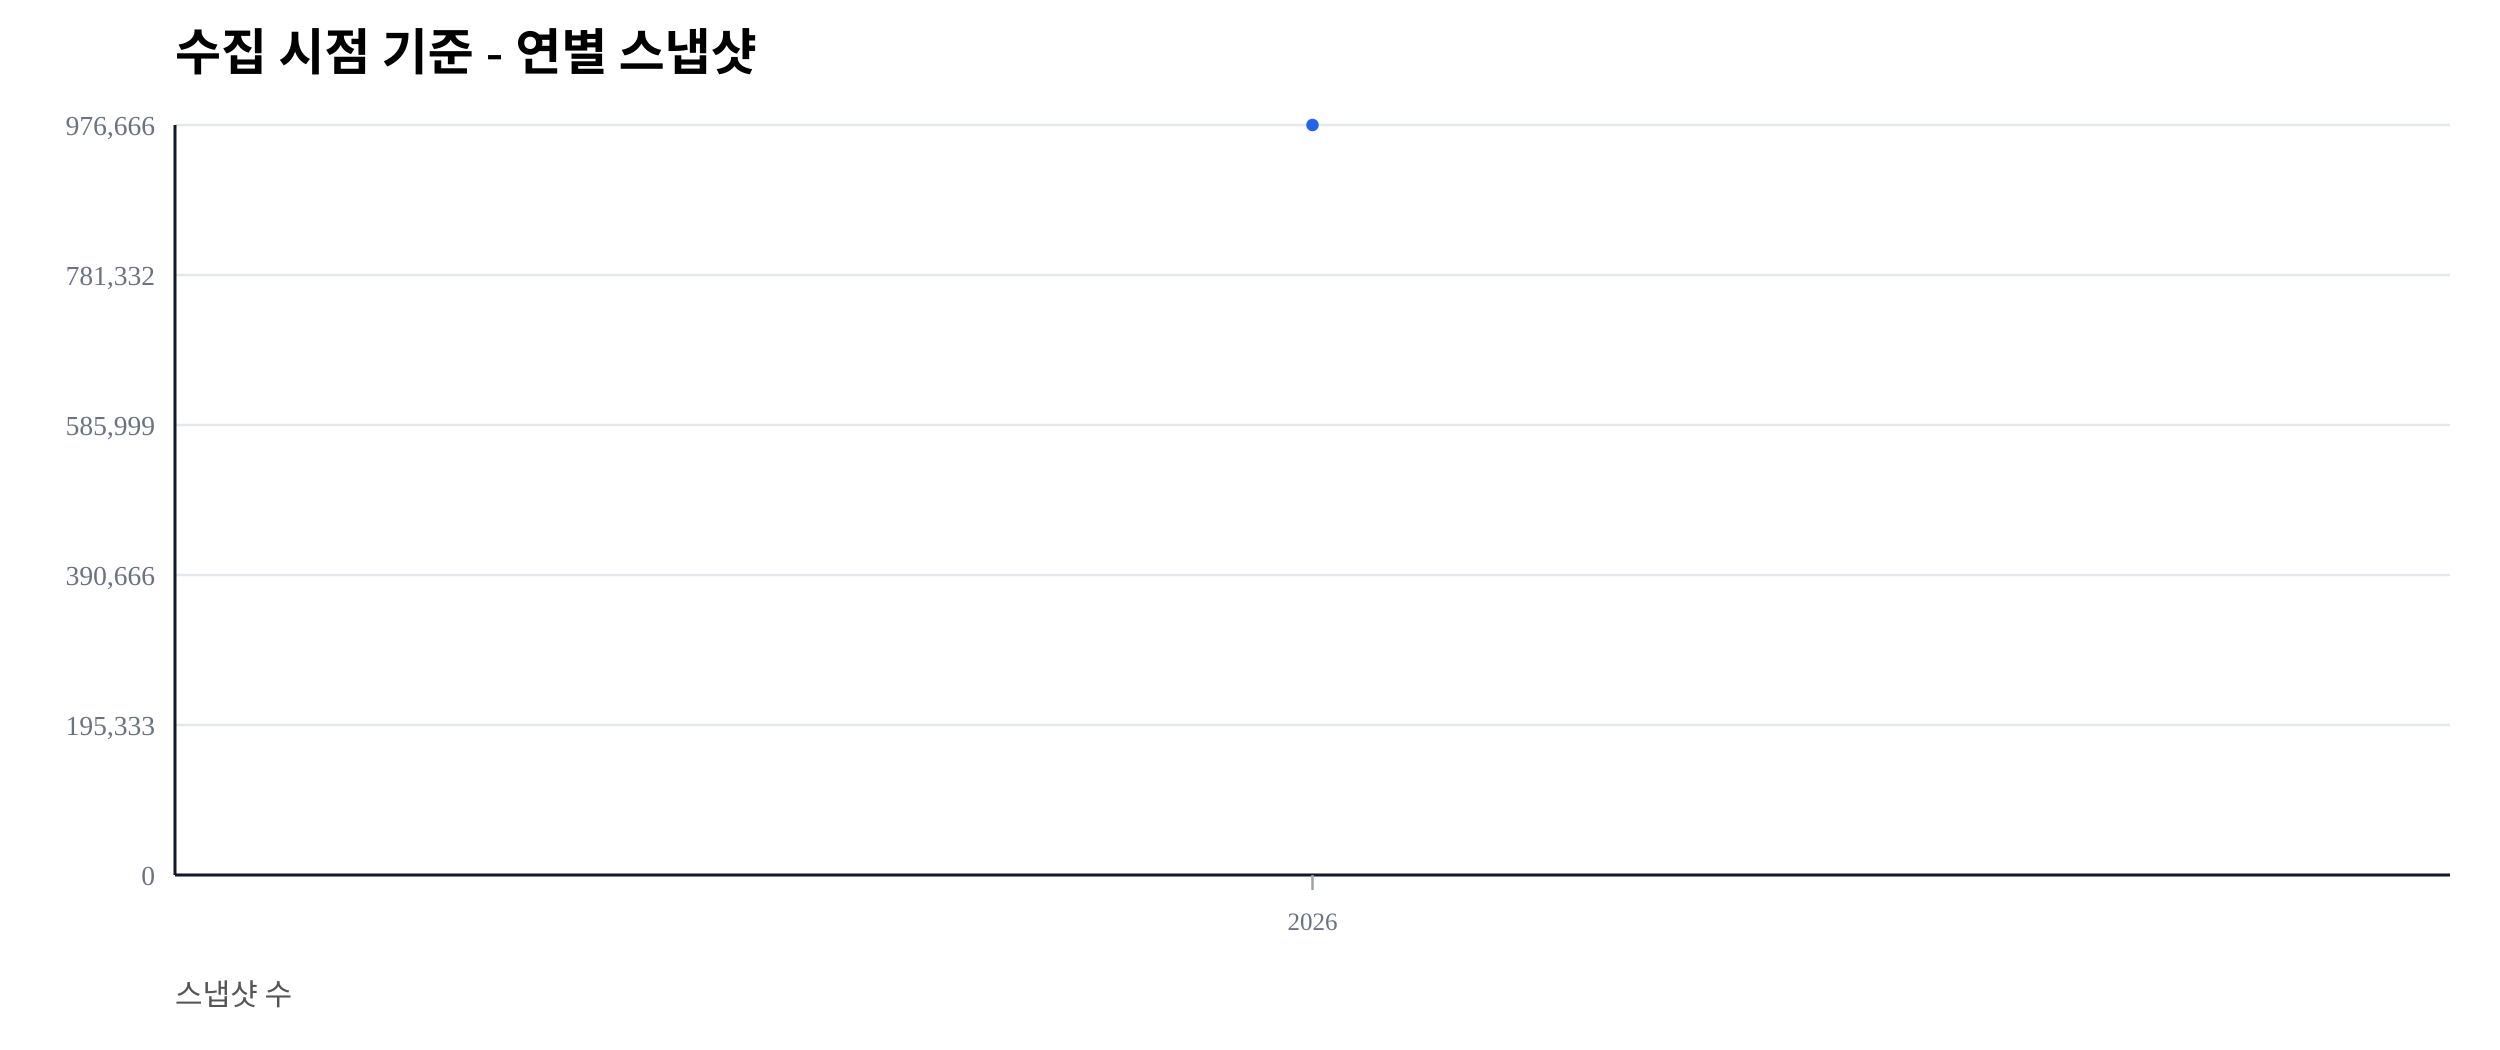
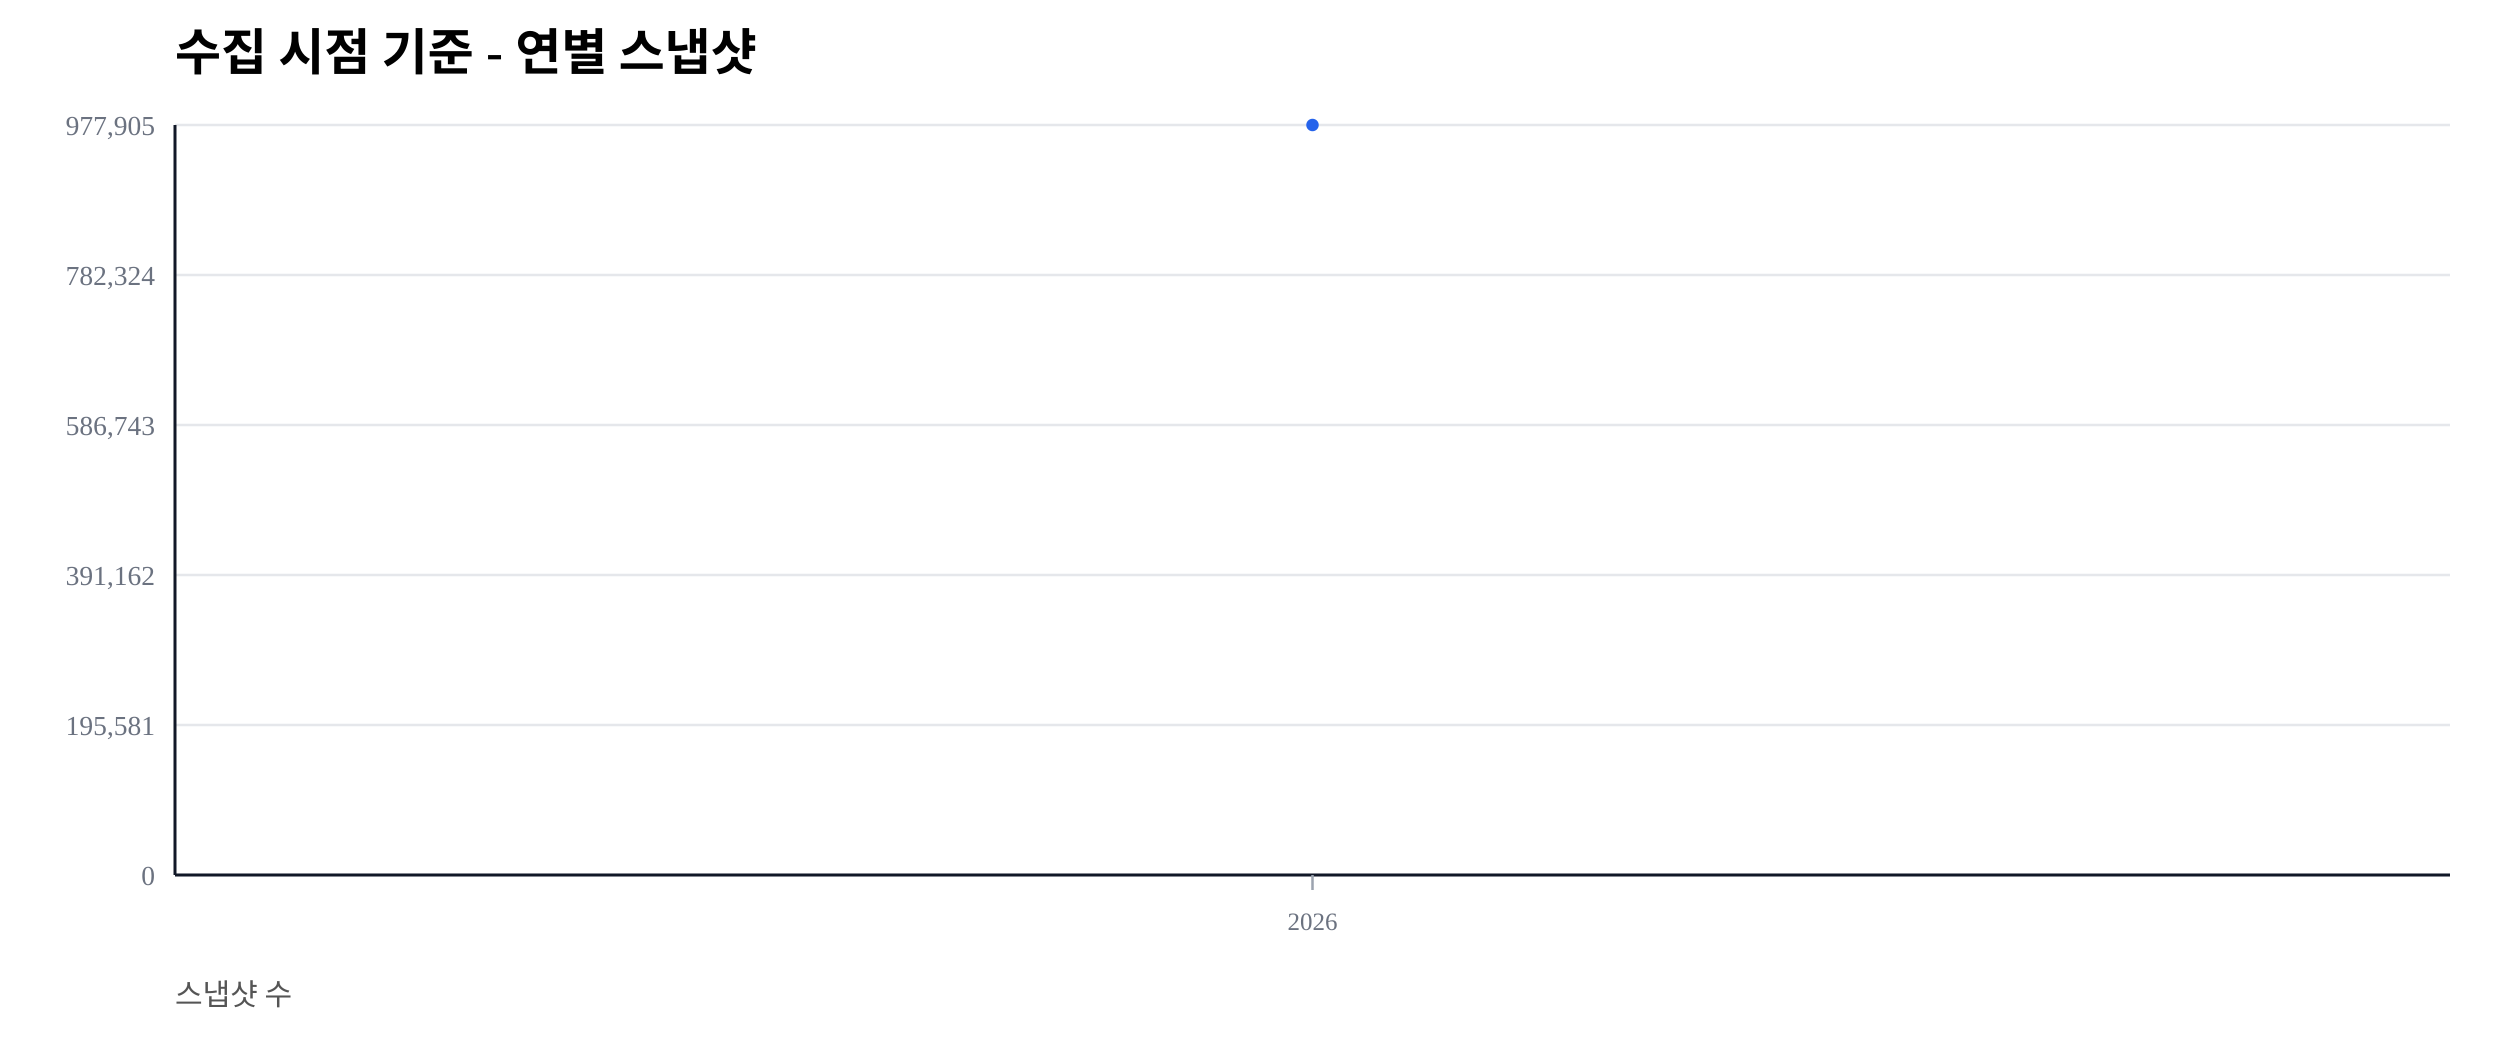
<svg xmlns="http://www.w3.org/2000/svg" width="1000" height="420" viewBox="0 0 1000 420">
  <rect width="100%" height="100%" fill="#ffffff" />
  <text x="70" y="28" font-size="20" font-weight="600">수집 시점 기준 - 연별 스냅샷</text>
  <text x="70" y="402" font-size="12" fill="#555">스냅샷 수</text>
  <line x1="70" y1="350.00" x2="980" y2="350.00" stroke="#e5e7eb" stroke-width="1" />
  <text x="62" y="354.00" font-size="11" fill="#6b7280" text-anchor="end">0</text>
  <line x1="70" y1="290.00" x2="980" y2="290.00" stroke="#e5e7eb" stroke-width="1" />
-   <text x="62" y="294.00" font-size="11" fill="#6b7280" text-anchor="end">195,333</text>
+   <text x="62" y="294.00" font-size="11" fill="#6b7280" text-anchor="end">195,581</text>
  <line x1="70" y1="230.00" x2="980" y2="230.00" stroke="#e5e7eb" stroke-width="1" />
-   <text x="62" y="234.00" font-size="11" fill="#6b7280" text-anchor="end">390,666</text>
+   <text x="62" y="234.00" font-size="11" fill="#6b7280" text-anchor="end">391,162</text>
  <line x1="70" y1="170.00" x2="980" y2="170.00" stroke="#e5e7eb" stroke-width="1" />
-   <text x="62" y="174.00" font-size="11" fill="#6b7280" text-anchor="end">585,999</text>
+   <text x="62" y="174.00" font-size="11" fill="#6b7280" text-anchor="end">586,743</text>
  <line x1="70" y1="110.00" x2="980" y2="110.00" stroke="#e5e7eb" stroke-width="1" />
-   <text x="62" y="114.00" font-size="11" fill="#6b7280" text-anchor="end">781,332</text>
+   <text x="62" y="114.00" font-size="11" fill="#6b7280" text-anchor="end">782,324</text>
  <line x1="70" y1="50.00" x2="980" y2="50.00" stroke="#e5e7eb" stroke-width="1" />
-   <text x="62" y="54.00" font-size="11" fill="#6b7280" text-anchor="end">976,666</text>
+   <text x="62" y="54.00" font-size="11" fill="#6b7280" text-anchor="end">977,905</text>
  <line x1="70" y1="350" x2="980" y2="350" stroke="#111827" stroke-width="1.2" />
  <line x1="70" y1="50" x2="70" y2="350" stroke="#111827" stroke-width="1.2" />
  <line x1="525.00" y1="350" x2="525.00" y2="356" stroke="#9ca3af" stroke-width="1" />
  <text x="525.00" y="372" font-size="10" fill="#6b7280" text-anchor="middle">2026</text>
  <polyline fill="none" stroke="#2563eb" stroke-width="2.5" points="525.00,50.00" />
  <circle cx="525.00" cy="50.00" r="2.5" fill="#2563eb" />
</svg>
